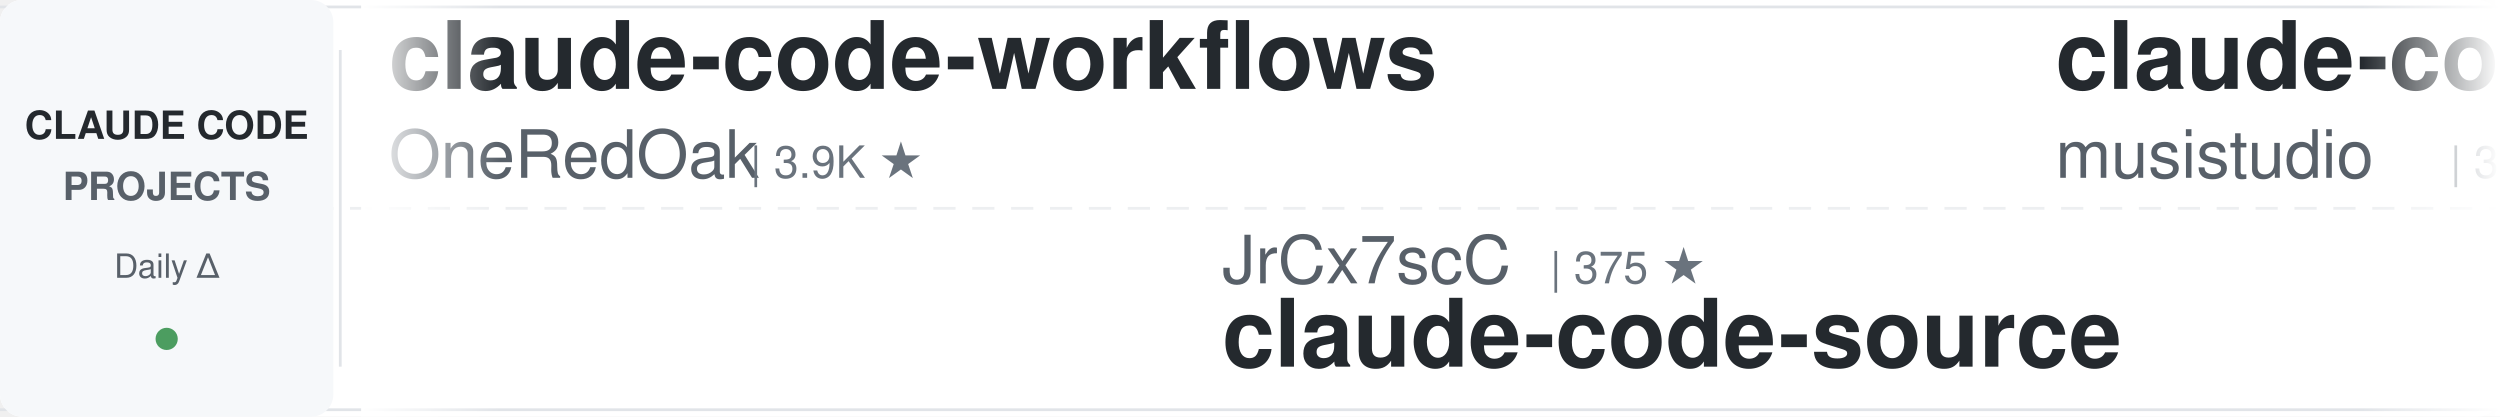
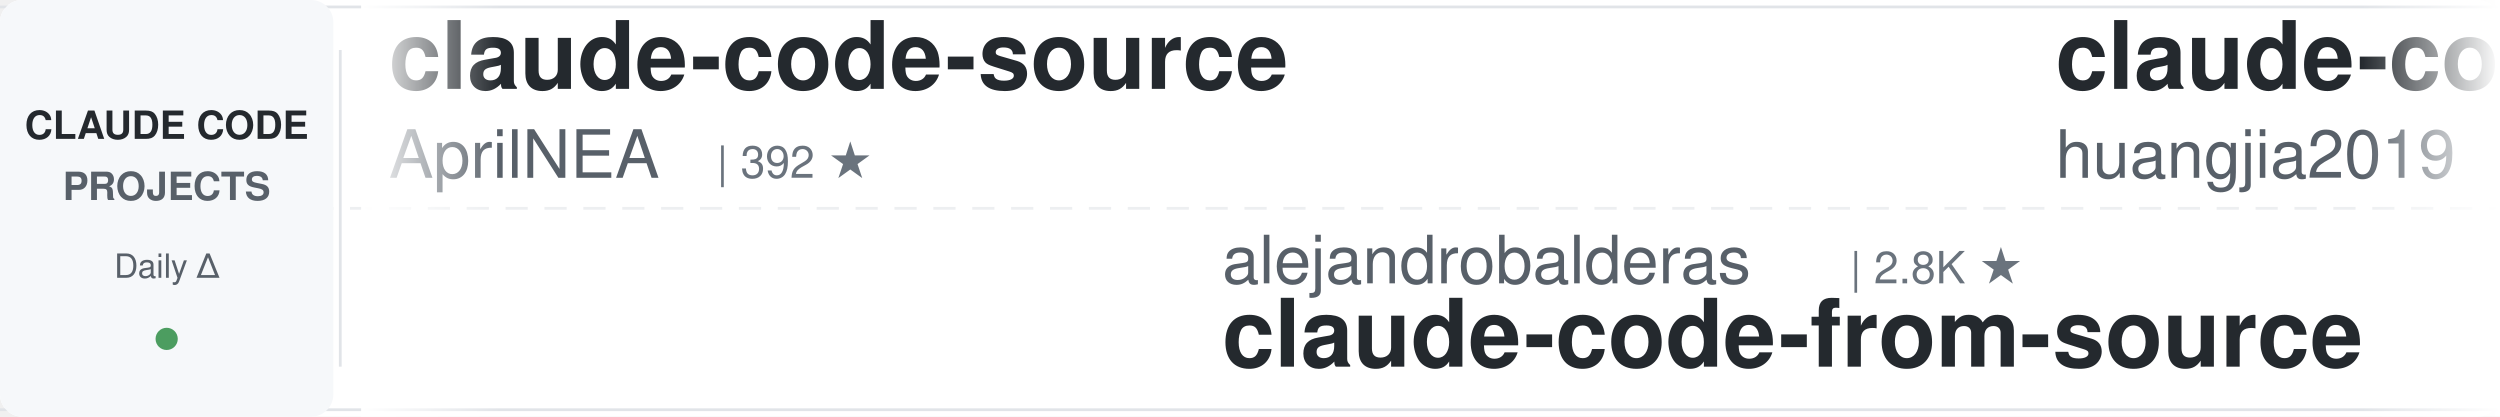
<svg xmlns="http://www.w3.org/2000/svg" width="900" height="150">
  <defs>
    <linearGradient id="leftFade" x1="0%" y1="0%" x2="100%" y2="0%">
      <stop offset="0%" style="stop-color:#ffffff;stop-opacity:1" />
      <stop offset="100%" style="stop-color:#ffffff;stop-opacity:0" />
    </linearGradient>
    <linearGradient id="rightFade" x1="0%" y1="0%" x2="100%" y2="0%">
      <stop offset="0%" style="stop-color:#ffffff;stop-opacity:0" />
      <stop offset="100%" style="stop-color:#ffffff;stop-opacity:1" />
    </linearGradient>
  </defs>
  <rect width="900" height="150" fill="#ffffff" rx="8" />
  <rect x="0" y="2" width="900" height="1" fill="#e1e4e8" />
  <rect x="0" y="147" width="900" height="1" fill="#e1e4e8" />
  <line x1="0" y1="75" x2="900" y2="75" stroke="#e1e4e8" stroke-width="1" stroke-dasharray="8 6" opacity="0.6" />
  <rect x="0" y="0" width="120" height="150" fill="#f6f8fa" rx="8" />
  <text x="60" y="50" font-family="-apple-system, BlinkMacSystemFont, 'Segoe UI', Helvetica, Arial, sans-serif" font-size="14" font-weight="600" fill="#24292e" text-anchor="middle">CLAUDE CODE</text>
  <text x="60" y="72" font-family="-apple-system, BlinkMacSystemFont, 'Segoe UI', Helvetica, Arial, sans-serif" font-size="14" font-weight="600" fill="#586069" text-anchor="middle">PROJECTS</text>
  <text x="60" y="100" font-family="-apple-system, BlinkMacSystemFont, 'Segoe UI', Helvetica, Arial, sans-serif" font-size="12" font-weight="500" fill="#586069" text-anchor="middle">Daily Δ</text>
  <circle cx="60" cy="122" r="4" fill="#22863a" opacity="0.8" />
  <rect x="122" y="18" width="1" height="114" fill="#e1e4e8" />
  <clipPath id="tickerClip">
    <rect x="130" y="0" width="770" height="150" />
  </clipPath>
  <g clip-path="url(#tickerClip)">
    <g id="tickerItems">
      <animateTransform attributeName="transform" attributeType="XML" type="translate" from="0 0" to="-3000 0" dur="54s" repeatCount="indefinite" />
      <g transform="translate(0, 0)">
-         <text x="140" y="32" font-family="-apple-system, BlinkMacSystemFont, 'Segoe UI', Helvetica, Arial, sans-serif" font-size="34" font-weight="600" fill="#24292e">claude-code-workflows</text>
-         <text x="140" y="64" font-family="-apple-system, BlinkMacSystemFont, 'Segoe UI', Helvetica, Arial, sans-serif" font-size="24" font-weight="400" fill="#586069">OneRedOak</text>
-         <text x="270" y="64" font-family="-apple-system, BlinkMacSystemFont, 'Segoe UI', Helvetica, Arial, sans-serif" font-size="16" font-weight="500" fill="#6a737d">| 3.9K ★</text>
+         <text x="140" y="32" font-family="-apple-system, BlinkMacSystemFont, 'Segoe UI', Helvetica, Arial, sans-serif" font-size="34" font-weight="600" fill="#24292e">claude-code-source</text>
+         <text x="140" y="64" font-family="-apple-system, BlinkMacSystemFont, 'Segoe UI', Helvetica, Arial, sans-serif" font-size="24" font-weight="400" fill="#586069">AprilNEA</text>
+         <text x="258" y="64" font-family="-apple-system, BlinkMacSystemFont, 'Segoe UI', Helvetica, Arial, sans-serif" font-size="16" font-weight="500" fill="#6a737d">| 392 ★</text>
      </g>
      <g transform="translate(300, 0)">
-         <text x="140" y="102" font-family="-apple-system, BlinkMacSystemFont, 'Segoe UI', Helvetica, Arial, sans-serif" font-size="24" font-weight="400" fill="#586069">JrCx7scC</text>
-         <text x="258" y="102" font-family="-apple-system, BlinkMacSystemFont, 'Segoe UI', Helvetica, Arial, sans-serif" font-size="16" font-weight="500" fill="#6a737d">| 375 ★</text>
-         <text x="140" y="132" font-family="-apple-system, BlinkMacSystemFont, 'Segoe UI', Helvetica, Arial, sans-serif" font-size="34" font-weight="600" fill="#24292e">claude-code-source</text>
+         <text x="140" y="102" font-family="-apple-system, BlinkMacSystemFont, 'Segoe UI', Helvetica, Arial, sans-serif" font-size="24" font-weight="400" fill="#586069">alejandrobalderas</text>
+         <text x="366" y="102" font-family="-apple-system, BlinkMacSystemFont, 'Segoe UI', Helvetica, Arial, sans-serif" font-size="16" font-weight="500" fill="#6a737d">| 2.8K ★</text>
+         <text x="140" y="132" font-family="-apple-system, BlinkMacSystemFont, 'Segoe UI', Helvetica, Arial, sans-serif" font-size="34" font-weight="600" fill="#24292e">claude-code-from-source</text>
      </g>
      <g transform="translate(600, 0)">
-         <text x="140" y="32" font-family="-apple-system, BlinkMacSystemFont, 'Segoe UI', Helvetica, Arial, sans-serif" font-size="34" font-weight="600" fill="#24292e">claude-code-router</text>
-         <text x="140" y="64" font-family="-apple-system, BlinkMacSystemFont, 'Segoe UI', Helvetica, Arial, sans-serif" font-size="24" font-weight="400" fill="#586069">musistudio</text>
-         <text x="282" y="64" font-family="-apple-system, BlinkMacSystemFont, 'Segoe UI', Helvetica, Arial, sans-serif" font-size="16" font-weight="500" fill="#6a737d">| 37.0K ★</text>
+         <text x="140" y="32" font-family="-apple-system, BlinkMacSystemFont, 'Segoe UI', Helvetica, Arial, sans-serif" font-size="34" font-weight="600" fill="#24292e">claude-code-engineering</text>
+         <text x="140" y="64" font-family="-apple-system, BlinkMacSystemFont, 'Segoe UI', Helvetica, Arial, sans-serif" font-size="24" font-weight="400" fill="#586069">huangjia2019</text>
+         <text x="306" y="64" font-family="-apple-system, BlinkMacSystemFont, 'Segoe UI', Helvetica, Arial, sans-serif" font-size="16" font-weight="500" fill="#6a737d">| 1.1K ★</text>
      </g>
      <g transform="translate(900, 0)">
-         <text x="140" y="102" font-family="-apple-system, BlinkMacSystemFont, 'Segoe UI', Helvetica, Arial, sans-serif" font-size="24" font-weight="400" fill="#586069">nicedreamzapp</text>
-         <text x="318" y="102" font-family="-apple-system, BlinkMacSystemFont, 'Segoe UI', Helvetica, Arial, sans-serif" font-size="16" font-weight="500" fill="#6a737d">| 3.3K ★</text>
-         <text x="140" y="132" font-family="-apple-system, BlinkMacSystemFont, 'Segoe UI', Helvetica, Arial, sans-serif" font-size="34" font-weight="600" fill="#24292e">claude-code-local</text>
+         <text x="140" y="102" font-family="-apple-system, BlinkMacSystemFont, 'Segoe UI', Helvetica, Arial, sans-serif" font-size="24" font-weight="400" fill="#586069">diet103</text>
+         <text x="246" y="102" font-family="-apple-system, BlinkMacSystemFont, 'Segoe UI', Helvetica, Arial, sans-serif" font-size="16" font-weight="500" fill="#6a737d">| 10.0K ★</text>
+         <text x="140" y="132" font-family="-apple-system, BlinkMacSystemFont, 'Segoe UI', Helvetica, Arial, sans-serif" font-size="34" font-weight="600" fill="#24292e">claude-code-infrastructu...</text>
      </g>
      <g transform="translate(1200, 0)">
-         <text x="140" y="32" font-family="-apple-system, BlinkMacSystemFont, 'Segoe UI', Helvetica, Arial, sans-serif" font-size="34" font-weight="600" fill="#24292e">claude-code-ultimate-gui...</text>
-         <text x="140" y="64" font-family="-apple-system, BlinkMacSystemFont, 'Segoe UI', Helvetica, Arial, sans-serif" font-size="24" font-weight="400" fill="#586069">FlorianBruniaux</text>
-         <text x="342" y="64" font-family="-apple-system, BlinkMacSystemFont, 'Segoe UI', Helvetica, Arial, sans-serif" font-size="16" font-weight="500" fill="#6a737d">| 5.9K ★</text>
+         <text x="140" y="32" font-family="-apple-system, BlinkMacSystemFont, 'Segoe UI', Helvetica, Arial, sans-serif" font-size="34" font-weight="600" fill="#24292e">ralph-claude-code</text>
+         <text x="140" y="64" font-family="-apple-system, BlinkMacSystemFont, 'Segoe UI', Helvetica, Arial, sans-serif" font-size="24" font-weight="400" fill="#586069">frankbria</text>
+         <text x="270" y="64" font-family="-apple-system, BlinkMacSystemFont, 'Segoe UI', Helvetica, Arial, sans-serif" font-size="16" font-weight="500" fill="#6a737d">| 9.6K ★</text>
      </g>
      <g transform="translate(1500, 0)">
-         <text x="140" y="102" font-family="-apple-system, BlinkMacSystemFont, 'Segoe UI', Helvetica, Arial, sans-serif" font-size="24" font-weight="400" fill="#586069">Njengah</text>
-         <text x="246" y="102" font-family="-apple-system, BlinkMacSystemFont, 'Segoe UI', Helvetica, Arial, sans-serif" font-size="16" font-weight="500" fill="#6a737d">| 1.9K ★</text>
-         <text x="140" y="132" font-family="-apple-system, BlinkMacSystemFont, 'Segoe UI', Helvetica, Arial, sans-serif" font-size="34" font-weight="600" fill="#24292e">claude-code-cheat-sheet</text>
+         <text x="140" y="102" font-family="-apple-system, BlinkMacSystemFont, 'Segoe UI', Helvetica, Arial, sans-serif" font-size="24" font-weight="400" fill="#586069">anthropics</text>
+         <text x="282" y="102" font-family="-apple-system, BlinkMacSystemFont, 'Segoe UI', Helvetica, Arial, sans-serif" font-size="16" font-weight="500" fill="#6a737d">| 964 ★</text>
+         <text x="140" y="132" font-family="-apple-system, BlinkMacSystemFont, 'Segoe UI', Helvetica, Arial, sans-serif" font-size="34" font-weight="600" fill="#24292e">claude-code-base-action</text>
      </g>
      <g transform="translate(1800, 0)">
-         <text x="140" y="32" font-family="-apple-system, BlinkMacSystemFont, 'Segoe UI', Helvetica, Arial, sans-serif" font-size="34" font-weight="600" fill="#24292e">claude-code-from-scratch</text>
-         <text x="140" y="64" font-family="-apple-system, BlinkMacSystemFont, 'Segoe UI', Helvetica, Arial, sans-serif" font-size="24" font-weight="400" fill="#586069">Windy3f3f3f3f</text>
-         <text x="318" y="64" font-family="-apple-system, BlinkMacSystemFont, 'Segoe UI', Helvetica, Arial, sans-serif" font-size="16" font-weight="500" fill="#6a737d">| 2.6K ★</text>
+         <text x="140" y="32" font-family="-apple-system, BlinkMacSystemFont, 'Segoe UI', Helvetica, Arial, sans-serif" font-size="34" font-weight="600" fill="#24292e">claude-code-telegram</text>
+         <text x="140" y="64" font-family="-apple-system, BlinkMacSystemFont, 'Segoe UI', Helvetica, Arial, sans-serif" font-size="24" font-weight="400" fill="#586069">RichardAtCT</text>
+         <text x="294" y="64" font-family="-apple-system, BlinkMacSystemFont, 'Segoe UI', Helvetica, Arial, sans-serif" font-size="16" font-weight="500" fill="#6a737d">| 2.8K ★</text>
      </g>
      <g transform="translate(2100, 0)">
-         <text x="140" y="102" font-family="-apple-system, BlinkMacSystemFont, 'Segoe UI', Helvetica, Arial, sans-serif" font-size="24" font-weight="400" fill="#586069">rohitg00</text>
-         <text x="258" y="102" font-family="-apple-system, BlinkMacSystemFont, 'Segoe UI', Helvetica, Arial, sans-serif" font-size="16" font-weight="500" fill="#6a737d">| 2.6K ★</text>
-         <text x="140" y="132" font-family="-apple-system, BlinkMacSystemFont, 'Segoe UI', Helvetica, Arial, sans-serif" font-size="34" font-weight="600" fill="#24292e">awesome-claude-code-tool...</text>
+         <text x="140" y="102" font-family="-apple-system, BlinkMacSystemFont, 'Segoe UI', Helvetica, Arial, sans-serif" font-size="24" font-weight="400" fill="#586069">disler</text>
+         <text x="234" y="102" font-family="-apple-system, BlinkMacSystemFont, 'Segoe UI', Helvetica, Arial, sans-serif" font-size="16" font-weight="500" fill="#6a737d">| 1.7K ★</text>
+         <text x="140" y="132" font-family="-apple-system, BlinkMacSystemFont, 'Segoe UI', Helvetica, Arial, sans-serif" font-size="34" font-weight="600" fill="#24292e">pi-vs-claude-code</text>
      </g>
      <g transform="translate(2400, 0)">
-         <text x="140" y="32" font-family="-apple-system, BlinkMacSystemFont, 'Segoe UI', Helvetica, Arial, sans-serif" font-size="34" font-weight="600" fill="#24292e">claude-code-settings</text>
-         <text x="140" y="64" font-family="-apple-system, BlinkMacSystemFont, 'Segoe UI', Helvetica, Arial, sans-serif" font-size="24" font-weight="400" fill="#586069">feiskyer</text>
-         <text x="258" y="64" font-family="-apple-system, BlinkMacSystemFont, 'Segoe UI', Helvetica, Arial, sans-serif" font-size="16" font-weight="500" fill="#6a737d">| 1.6K ★</text>
+         <text x="140" y="32" font-family="-apple-system, BlinkMacSystemFont, 'Segoe UI', Helvetica, Arial, sans-serif" font-size="34" font-weight="600" fill="#24292e">claude-code-source</text>
+         <text x="140" y="64" font-family="-apple-system, BlinkMacSystemFont, 'Segoe UI', Helvetica, Arial, sans-serif" font-size="24" font-weight="400" fill="#586069">hangsman</text>
+         <text x="258" y="64" font-family="-apple-system, BlinkMacSystemFont, 'Segoe UI', Helvetica, Arial, sans-serif" font-size="16" font-weight="500" fill="#6a737d">| 792 ★</text>
      </g>
      <g transform="translate(2700, 0)">
-         <text x="140" y="102" font-family="-apple-system, BlinkMacSystemFont, 'Segoe UI', Helvetica, Arial, sans-serif" font-size="24" font-weight="400" fill="#586069">WorldFlowAI</text>
-         <text x="294" y="102" font-family="-apple-system, BlinkMacSystemFont, 'Segoe UI', Helvetica, Arial, sans-serif" font-size="16" font-weight="500" fill="#6a737d">| 1.9K ★</text>
-         <text x="140" y="132" font-family="-apple-system, BlinkMacSystemFont, 'Segoe UI', Helvetica, Arial, sans-serif" font-size="34" font-weight="600" fill="#24292e">everything-claude-code</text>
+         <text x="140" y="102" font-family="-apple-system, BlinkMacSystemFont, 'Segoe UI', Helvetica, Arial, sans-serif" font-size="24" font-weight="400" fill="#586069">liuup</text>
+         <text x="222" y="102" font-family="-apple-system, BlinkMacSystemFont, 'Segoe UI', Helvetica, Arial, sans-serif" font-size="16" font-weight="500" fill="#6a737d">| 3.9K ★</text>
+         <text x="140" y="132" font-family="-apple-system, BlinkMacSystemFont, 'Segoe UI', Helvetica, Arial, sans-serif" font-size="34" font-weight="600" fill="#24292e">claude-code-analysis</text>
      </g>
      <g transform="translate(3000, 0)">
-         <text x="140" y="32" font-family="-apple-system, BlinkMacSystemFont, 'Segoe UI', Helvetica, Arial, sans-serif" font-size="34" font-weight="600" fill="#24292e">claude-code-workflows</text>
-         <text x="140" y="64" font-family="-apple-system, BlinkMacSystemFont, 'Segoe UI', Helvetica, Arial, sans-serif" font-size="24" font-weight="400" fill="#586069">OneRedOak</text>
-         <text x="270" y="64" font-family="-apple-system, BlinkMacSystemFont, 'Segoe UI', Helvetica, Arial, sans-serif" font-size="16" font-weight="500" fill="#6a737d">| 3.9K ★</text>
+         <text x="140" y="32" font-family="-apple-system, BlinkMacSystemFont, 'Segoe UI', Helvetica, Arial, sans-serif" font-size="34" font-weight="600" fill="#24292e">claude-code-source</text>
+         <text x="140" y="64" font-family="-apple-system, BlinkMacSystemFont, 'Segoe UI', Helvetica, Arial, sans-serif" font-size="24" font-weight="400" fill="#586069">AprilNEA</text>
+         <text x="258" y="64" font-family="-apple-system, BlinkMacSystemFont, 'Segoe UI', Helvetica, Arial, sans-serif" font-size="16" font-weight="500" fill="#6a737d">| 392 ★</text>
      </g>
      <g transform="translate(3300, 0)">
-         <text x="140" y="102" font-family="-apple-system, BlinkMacSystemFont, 'Segoe UI', Helvetica, Arial, sans-serif" font-size="24" font-weight="400" fill="#586069">JrCx7scC</text>
-         <text x="258" y="102" font-family="-apple-system, BlinkMacSystemFont, 'Segoe UI', Helvetica, Arial, sans-serif" font-size="16" font-weight="500" fill="#6a737d">| 375 ★</text>
-         <text x="140" y="132" font-family="-apple-system, BlinkMacSystemFont, 'Segoe UI', Helvetica, Arial, sans-serif" font-size="34" font-weight="600" fill="#24292e">claude-code-source</text>
+         <text x="140" y="102" font-family="-apple-system, BlinkMacSystemFont, 'Segoe UI', Helvetica, Arial, sans-serif" font-size="24" font-weight="400" fill="#586069">alejandrobalderas</text>
+         <text x="366" y="102" font-family="-apple-system, BlinkMacSystemFont, 'Segoe UI', Helvetica, Arial, sans-serif" font-size="16" font-weight="500" fill="#6a737d">| 2.8K ★</text>
+         <text x="140" y="132" font-family="-apple-system, BlinkMacSystemFont, 'Segoe UI', Helvetica, Arial, sans-serif" font-size="34" font-weight="600" fill="#24292e">claude-code-from-source</text>
      </g>
      <g transform="translate(3600, 0)">
-         <text x="140" y="32" font-family="-apple-system, BlinkMacSystemFont, 'Segoe UI', Helvetica, Arial, sans-serif" font-size="34" font-weight="600" fill="#24292e">claude-code-router</text>
-         <text x="140" y="64" font-family="-apple-system, BlinkMacSystemFont, 'Segoe UI', Helvetica, Arial, sans-serif" font-size="24" font-weight="400" fill="#586069">musistudio</text>
-         <text x="282" y="64" font-family="-apple-system, BlinkMacSystemFont, 'Segoe UI', Helvetica, Arial, sans-serif" font-size="16" font-weight="500" fill="#6a737d">| 37.0K ★</text>
+         <text x="140" y="32" font-family="-apple-system, BlinkMacSystemFont, 'Segoe UI', Helvetica, Arial, sans-serif" font-size="34" font-weight="600" fill="#24292e">claude-code-engineering</text>
+         <text x="140" y="64" font-family="-apple-system, BlinkMacSystemFont, 'Segoe UI', Helvetica, Arial, sans-serif" font-size="24" font-weight="400" fill="#586069">huangjia2019</text>
+         <text x="306" y="64" font-family="-apple-system, BlinkMacSystemFont, 'Segoe UI', Helvetica, Arial, sans-serif" font-size="16" font-weight="500" fill="#6a737d">| 1.1K ★</text>
      </g>
      <g transform="translate(3900, 0)">
-         <text x="140" y="102" font-family="-apple-system, BlinkMacSystemFont, 'Segoe UI', Helvetica, Arial, sans-serif" font-size="24" font-weight="400" fill="#586069">nicedreamzapp</text>
-         <text x="318" y="102" font-family="-apple-system, BlinkMacSystemFont, 'Segoe UI', Helvetica, Arial, sans-serif" font-size="16" font-weight="500" fill="#6a737d">| 3.3K ★</text>
-         <text x="140" y="132" font-family="-apple-system, BlinkMacSystemFont, 'Segoe UI', Helvetica, Arial, sans-serif" font-size="34" font-weight="600" fill="#24292e">claude-code-local</text>
+         <text x="140" y="102" font-family="-apple-system, BlinkMacSystemFont, 'Segoe UI', Helvetica, Arial, sans-serif" font-size="24" font-weight="400" fill="#586069">diet103</text>
+         <text x="246" y="102" font-family="-apple-system, BlinkMacSystemFont, 'Segoe UI', Helvetica, Arial, sans-serif" font-size="16" font-weight="500" fill="#6a737d">| 10.0K ★</text>
+         <text x="140" y="132" font-family="-apple-system, BlinkMacSystemFont, 'Segoe UI', Helvetica, Arial, sans-serif" font-size="34" font-weight="600" fill="#24292e">claude-code-infrastructu...</text>
      </g>
    </g>
  </g>
  <rect x="130" y="0" width="50" height="150" fill="url(#leftFade)" />
  <rect x="850" y="0" width="50" height="150" fill="url(#rightFade)" />
</svg>
